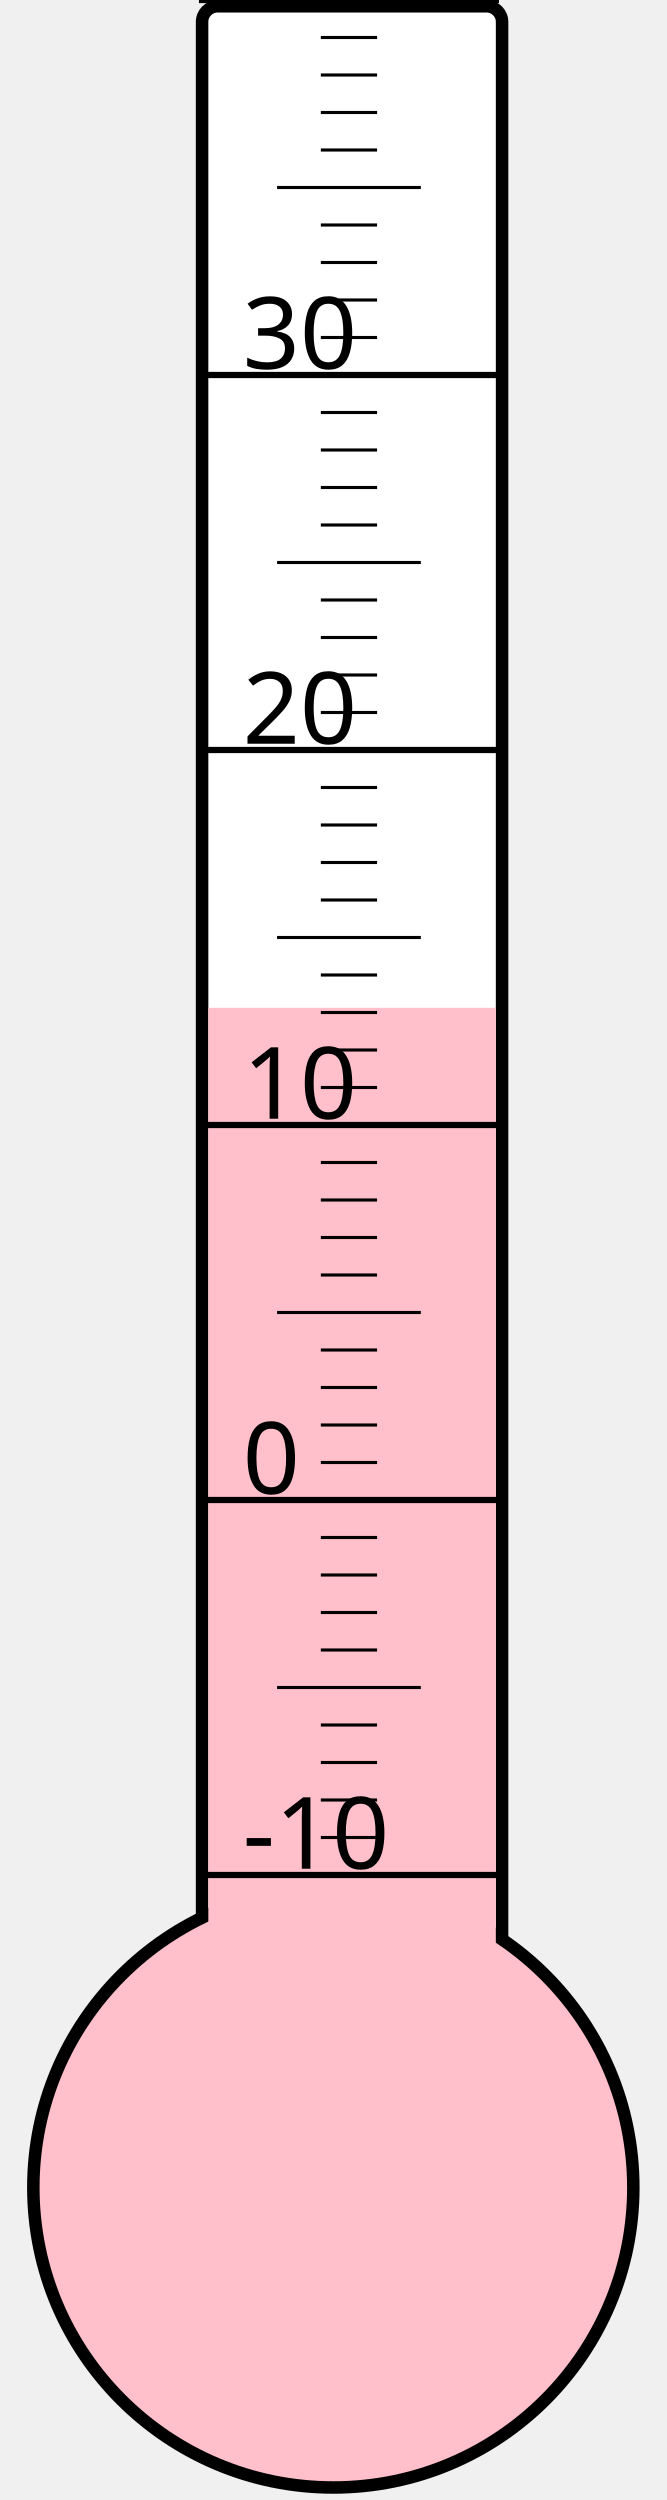
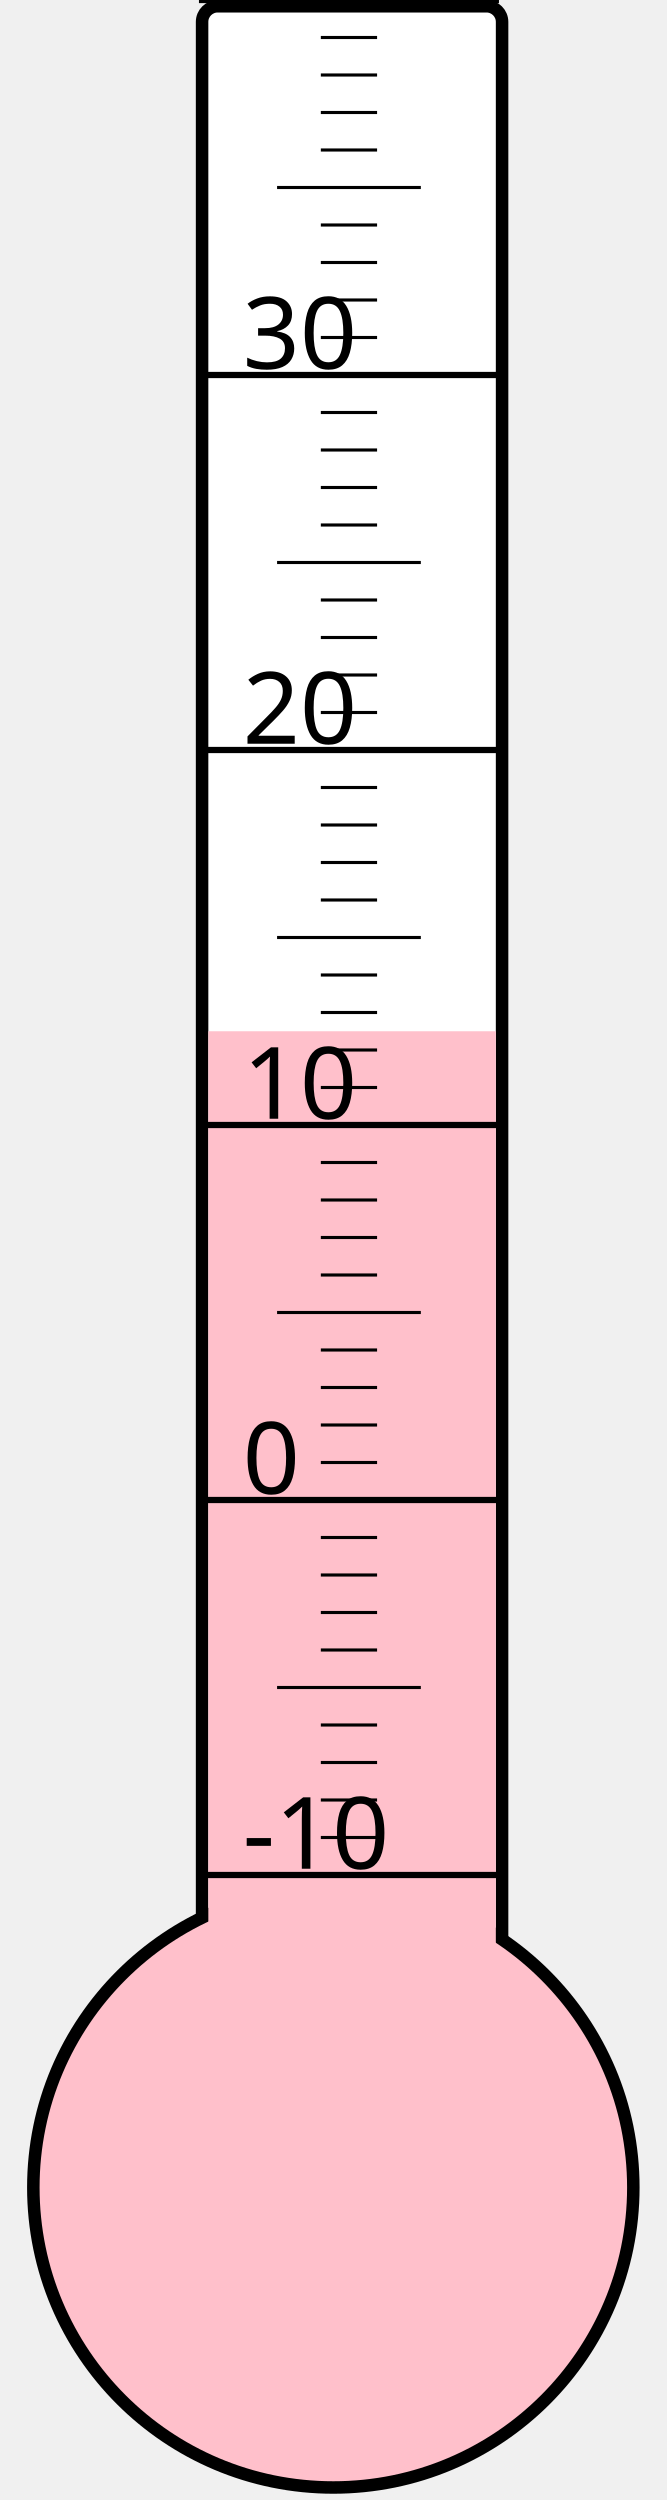
<svg xmlns="http://www.w3.org/2000/svg" width="40px" height="150px" viewBox="0 0 200 800">
  <rect width="200" height="800" x="0" y="0" style="fill: #ffffeb; fill-opacity: 0;" />
  <rect width="96" height="680" x="58" y="2" rx="5" ry="5" style="fill: white; fill-opacity: 1; stroke: black; stroke-width: 4;" />
  <circle cx="100" cy="700" r="96" style="fill: pink; stroke: black; stroke-width: 4;" />
-   <rect width="92" height="377.5" x="60" y="322.5" style="fill: pink; fill-opacity: 1; stroke-width: 0;" />
+   <rect width="92" height="370.0" x="60" y="330.0" style="fill: pink; fill-opacity: 1; stroke-width: 0;" />
  <text x="71" y="598" style="font-family: sans-serif; font-size: 24pt;">-10</text>
  <text x="71" y="478" style="font-family: sans-serif; font-size: 24pt;">0</text>
  <text x="71" y="358" style="font-family: sans-serif; font-size: 24pt;">10</text>
  <text x="71" y="238" style="font-family: sans-serif; font-size: 24pt;">20</text>
  <text x="71" y="118" style="font-family: sans-serif; font-size: 24pt;">30</text>
  <g style="stroke: black;">
    <line x1="57" y1="600" x2="153" y2="600" style="stroke-width: 2;" />
    <line x1="96" y1="588" x2="114" y2="588" style="stroke-width: 1;" />
    <line x1="96" y1="576" x2="114" y2="576" style="stroke-width: 1;" />
    <line x1="96" y1="564" x2="114" y2="564" style="stroke-width: 1;" />
    <line x1="96" y1="552" x2="114" y2="552" style="stroke-width: 1;" />
    <line x1="82" y1="540" x2="128" y2="540" style="stroke-width: 1;" />
    <line x1="96" y1="528" x2="114" y2="528" style="stroke-width: 1;" />
    <line x1="96" y1="516" x2="114" y2="516" style="stroke-width: 1;" />
    <line x1="96" y1="504" x2="114" y2="504" style="stroke-width: 1;" />
    <line x1="96" y1="492" x2="114" y2="492" style="stroke-width: 1;" />
    <line x1="57" y1="480" x2="153" y2="480" style="stroke-width: 2;" />
    <line x1="96" y1="468" x2="114" y2="468" style="stroke-width: 1;" />
    <line x1="96" y1="456" x2="114" y2="456" style="stroke-width: 1;" />
    <line x1="96" y1="444" x2="114" y2="444" style="stroke-width: 1;" />
    <line x1="96" y1="432" x2="114" y2="432" style="stroke-width: 1;" />
    <line x1="82" y1="420" x2="128" y2="420" style="stroke-width: 1;" />
    <line x1="96" y1="408" x2="114" y2="408" style="stroke-width: 1;" />
    <line x1="96" y1="396" x2="114" y2="396" style="stroke-width: 1;" />
    <line x1="96" y1="384" x2="114" y2="384" style="stroke-width: 1;" />
    <line x1="96" y1="372" x2="114" y2="372" style="stroke-width: 1;" />
    <line x1="57" y1="360" x2="153" y2="360" style="stroke-width: 2;" />
    <line x1="96" y1="348" x2="114" y2="348" style="stroke-width: 1;" />
    <line x1="96" y1="336" x2="114" y2="336" style="stroke-width: 1;" />
    <line x1="96" y1="324" x2="114" y2="324" style="stroke-width: 1;" />
    <line x1="96" y1="312" x2="114" y2="312" style="stroke-width: 1;" />
    <line x1="82" y1="300" x2="128" y2="300" style="stroke-width: 1;" />
    <line x1="96" y1="288" x2="114" y2="288" style="stroke-width: 1;" />
    <line x1="96" y1="276" x2="114" y2="276" style="stroke-width: 1;" />
    <line x1="96" y1="264" x2="114" y2="264" style="stroke-width: 1;" />
    <line x1="96" y1="252" x2="114" y2="252" style="stroke-width: 1;" />
    <line x1="57" y1="240" x2="153" y2="240" style="stroke-width: 2;" />
    <line x1="96" y1="228" x2="114" y2="228" style="stroke-width: 1;" />
    <line x1="96" y1="216" x2="114" y2="216" style="stroke-width: 1;" />
    <line x1="96" y1="204" x2="114" y2="204" style="stroke-width: 1;" />
    <line x1="96" y1="192" x2="114" y2="192" style="stroke-width: 1;" />
    <line x1="82" y1="180" x2="128" y2="180" style="stroke-width: 1;" />
    <line x1="96" y1="168" x2="114" y2="168" style="stroke-width: 1;" />
    <line x1="96" y1="156" x2="114" y2="156" style="stroke-width: 1;" />
    <line x1="96" y1="144" x2="114" y2="144" style="stroke-width: 1;" />
    <line x1="96" y1="132" x2="114" y2="132" style="stroke-width: 1;" />
    <line x1="57" y1="120" x2="153" y2="120" style="stroke-width: 2;" />
    <line x1="96" y1="108" x2="114" y2="108" style="stroke-width: 1;" />
    <line x1="96" y1="96" x2="114" y2="96" style="stroke-width: 1;" />
    <line x1="96" y1="84" x2="114" y2="84" style="stroke-width: 1;" />
    <line x1="96" y1="72" x2="114" y2="72" style="stroke-width: 1;" />
    <line x1="82" y1="60" x2="128" y2="60" style="stroke-width: 1;" />
    <line x1="96" y1="48" x2="114" y2="48" style="stroke-width: 1;" />
    <line x1="96" y1="36" x2="114" y2="36" style="stroke-width: 1;" />
    <line x1="96" y1="24" x2="114" y2="24" style="stroke-width: 1;" />
    <line x1="96" y1="12" x2="114" y2="12" style="stroke-width: 1;" />
    <line x1="57" y1="0" x2="153" y2="0" style="stroke-width: 2;" />
  </g>
</svg>
